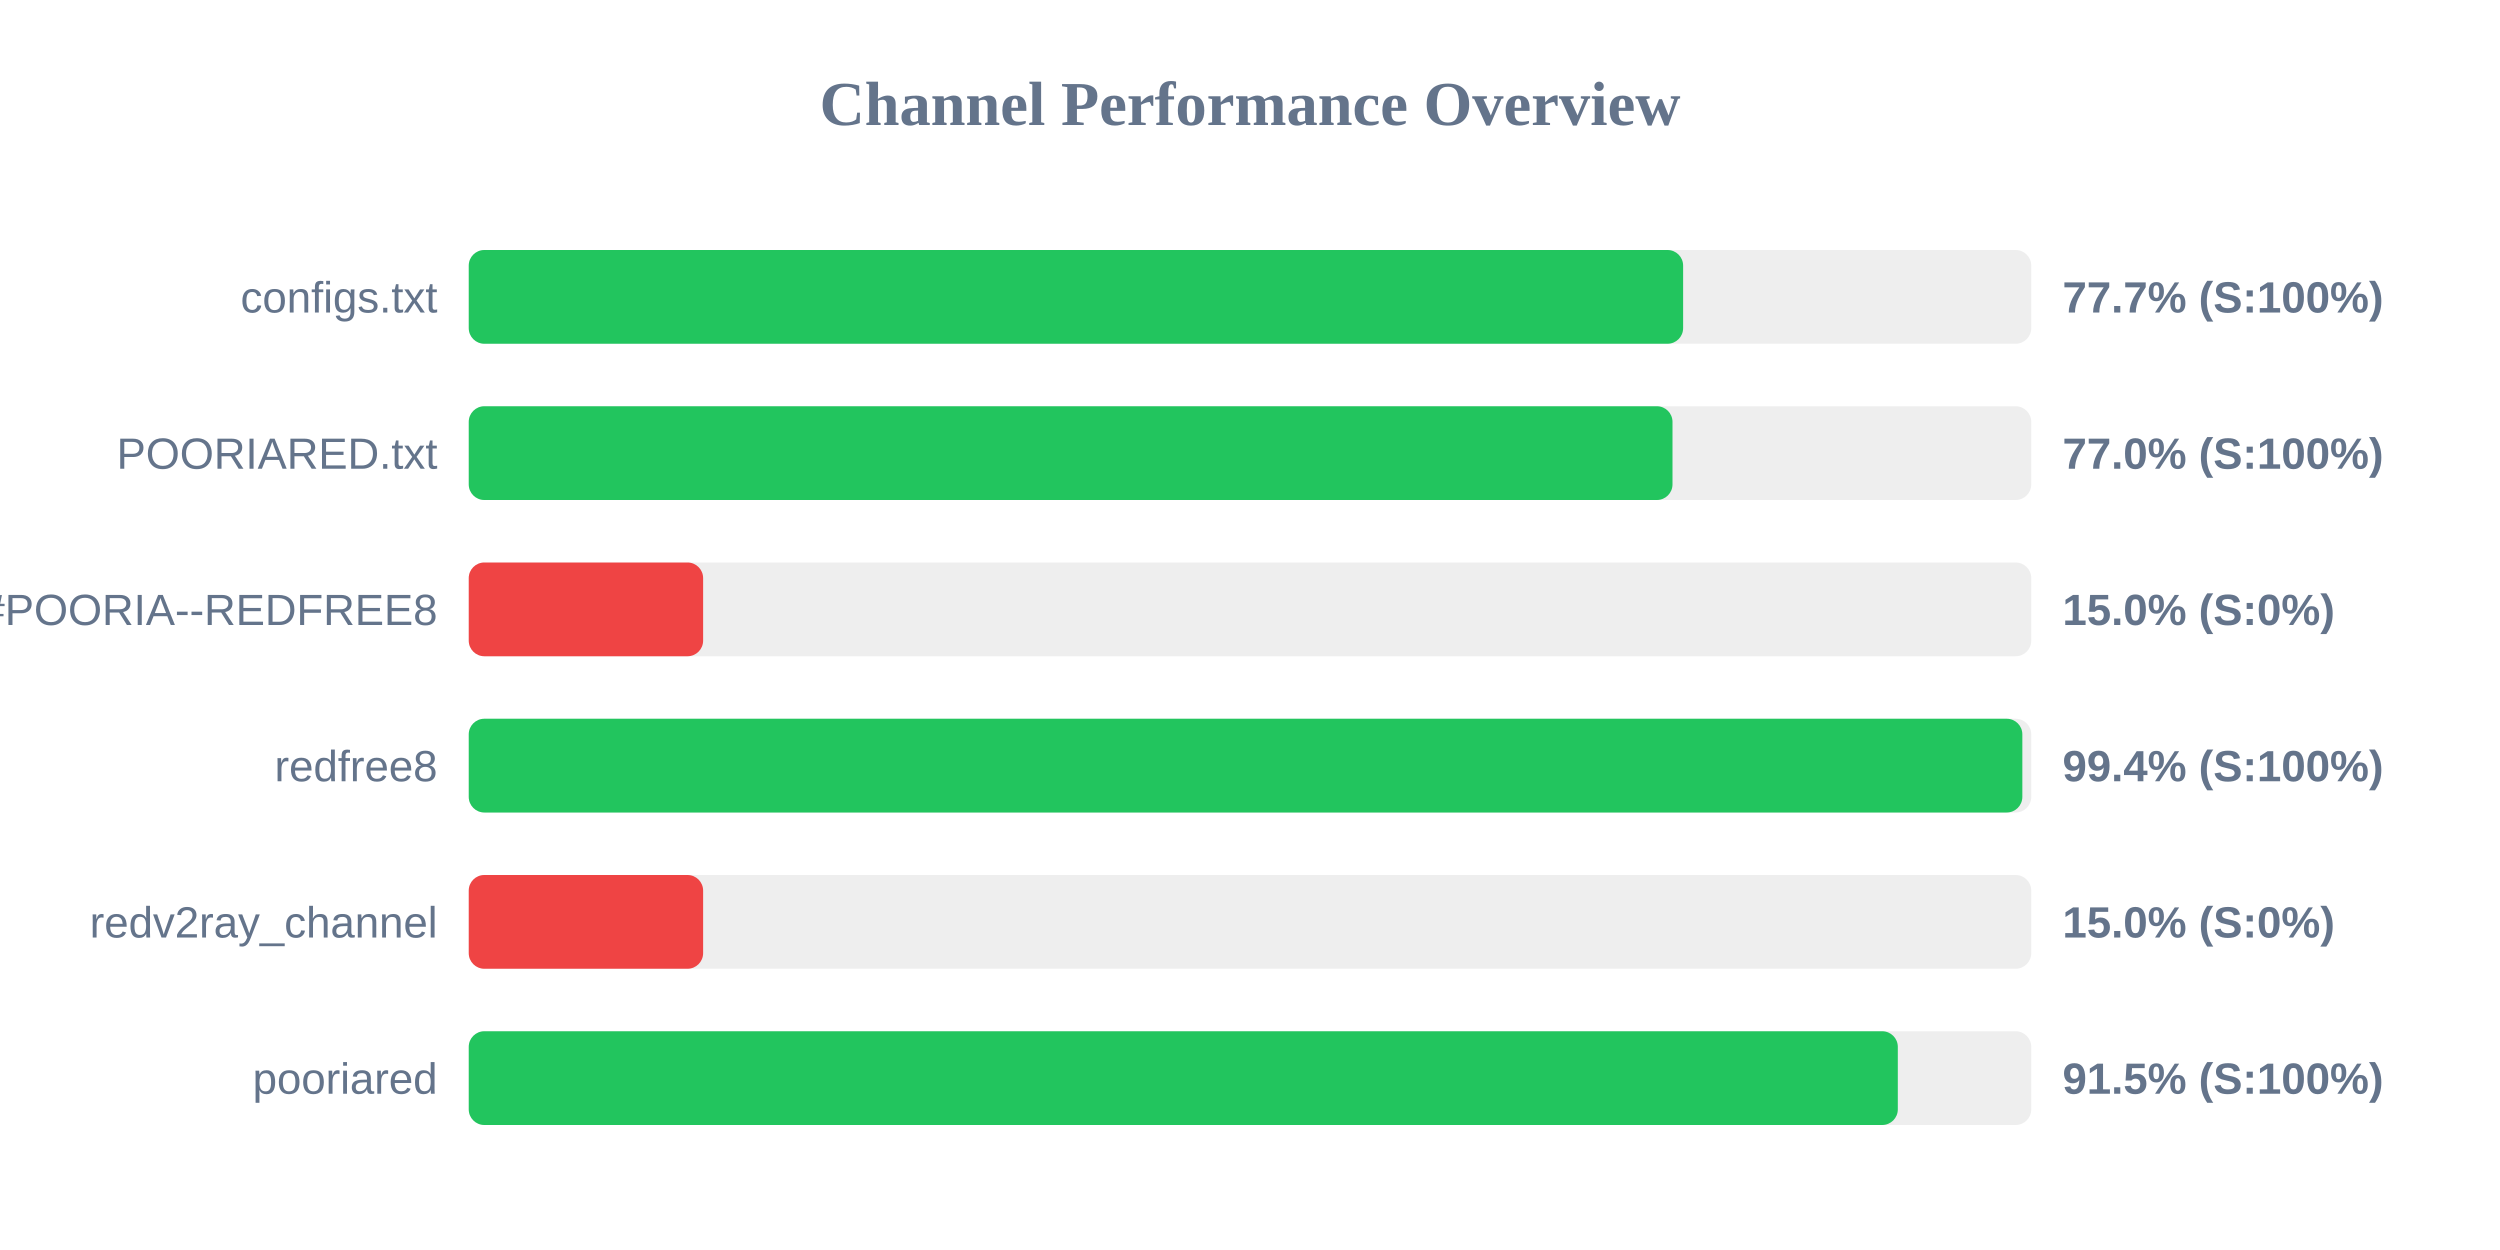
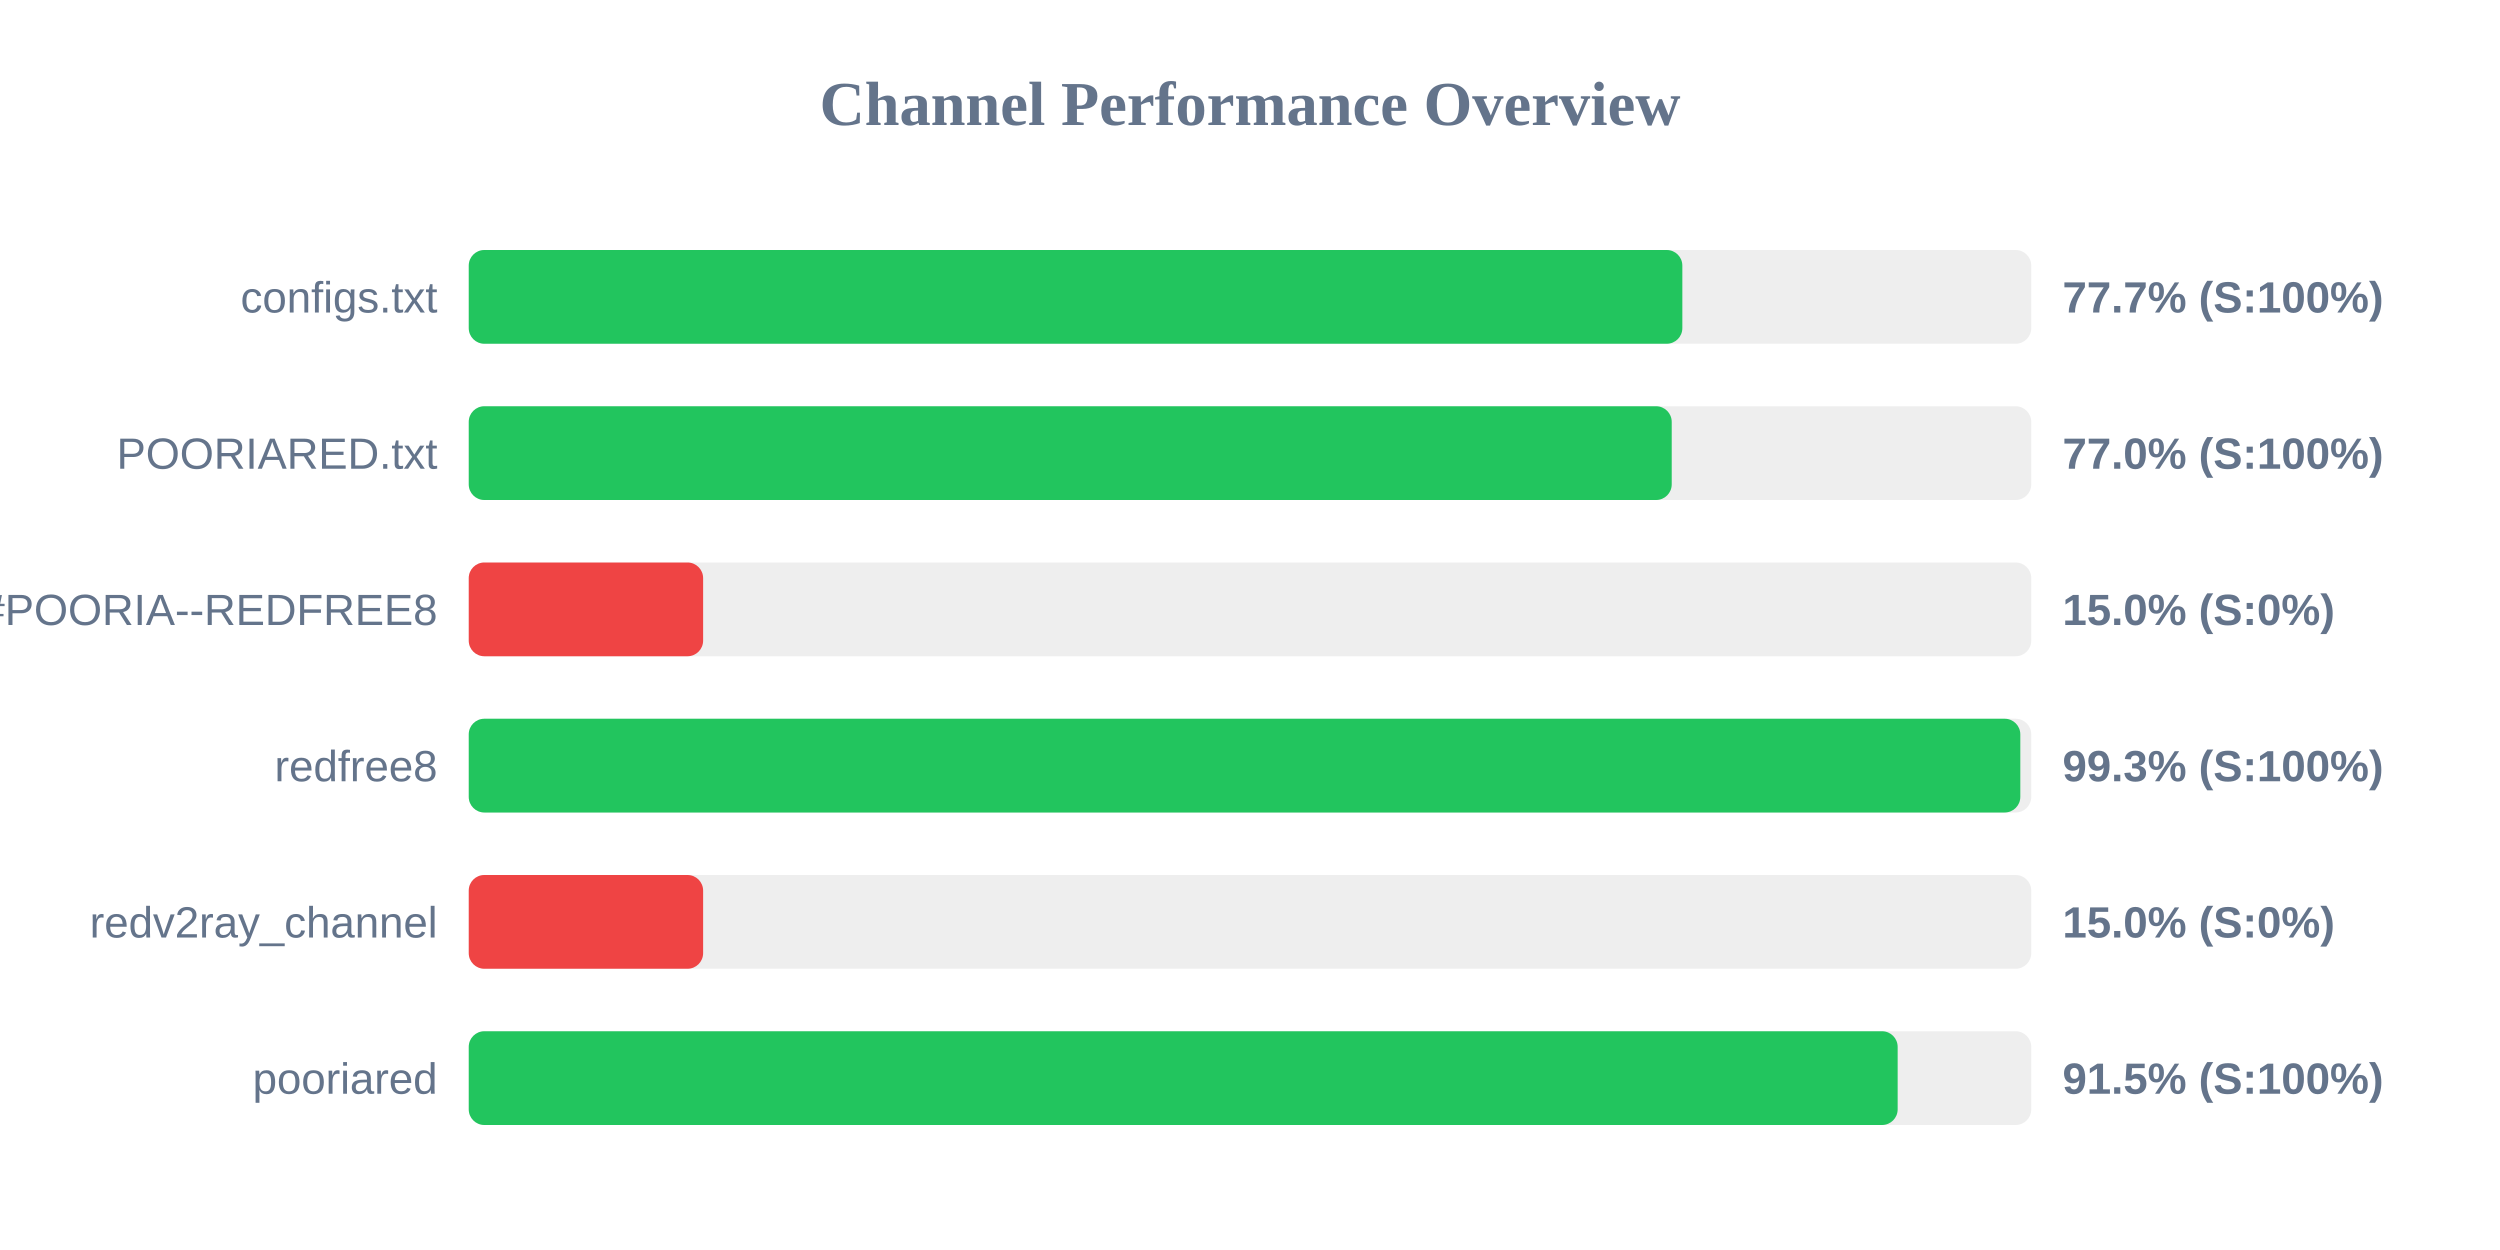
<svg xmlns="http://www.w3.org/2000/svg" width="800" height="400" version="1.1">
  <style>
        .row { font: 14px Arial; fill: #64748b; }
        .score { font: bold 14px Arial; fill: #64748b; }
    </style>
  <text x="400" y="40" text-anchor="middle" font-size="20px" font-weight="bold" fill="#64748b">Channel Performance Overview</text>
  <rect x="150" y="80" width="500" height="30" fill="#eee" rx="5" />
-   <rect x="150" y="80" width="388.6" height="30" fill="#22c55e" rx="5" />
+   <rect x="150" y="80" width="388.35" height="30" fill="#22c55e" rx="5" />
  <text x="140" y="100" text-anchor="end" class="row">configs.txt</text>
  <text x="660" y="100" text-anchor="start" class="score">77.7% (S:100%)</text>
  <rect x="150" y="130" width="500" height="30" fill="#eee" rx="5" />
-   <rect x="150" y="130" width="385.2" height="30" fill="#22c55e" rx="5" />
+   <rect x="150" y="130" width="384.95" height="30" fill="#22c55e" rx="5" />
  <text x="140" y="150" text-anchor="end" class="row">POORIARED.txt</text>
  <text x="660" y="150" text-anchor="start" class="score">77.0% (S:100%)</text>
  <rect x="150" y="180" width="500" height="30" fill="#eee" rx="5" />
  <rect x="150" y="180" width="75.0" height="30" fill="#ef4444" rx="5" />
  <text x="140" y="200" text-anchor="end" class="row">POORIA--REDFREE8.txt#POORIA--REDFREE8</text>
  <text x="660" y="200" text-anchor="start" class="score">15.0% (S:0%)</text>
  <rect x="150" y="230" width="500" height="30" fill="#eee" rx="5" />
-   <rect x="150" y="230" width="497.15" height="30" fill="#22c55e" rx="5" />
+   <rect x="150" y="230" width="496.5" height="30" fill="#22c55e" rx="5" />
  <text x="140" y="250" text-anchor="end" class="row">redfree8</text>
-   <text x="660" y="250" text-anchor="start" class="score">99.4% (S:100%)</text>
+   <text x="660" y="250" text-anchor="start" class="score">99.3% (S:100%)</text>
  <rect x="150" y="280" width="500" height="30" fill="#eee" rx="5" />
  <rect x="150" y="280" width="75.0" height="30" fill="#ef4444" rx="5" />
  <text x="140" y="300" text-anchor="end" class="row">redv2ray_channel</text>
  <text x="660" y="300" text-anchor="start" class="score">15.0% (S:0%)</text>
  <rect x="150" y="330" width="500" height="30" fill="#eee" rx="5" />
-   <rect x="150" y="330" width="457.3" height="30" fill="#22c55e" rx="5" />
+   <rect x="150" y="330" width="457.25" height="30" fill="#22c55e" rx="5" />
  <text x="140" y="350" text-anchor="end" class="row">pooriared</text>
  <text x="660" y="350" text-anchor="start" class="score">91.5% (S:100%)</text>
</svg>
